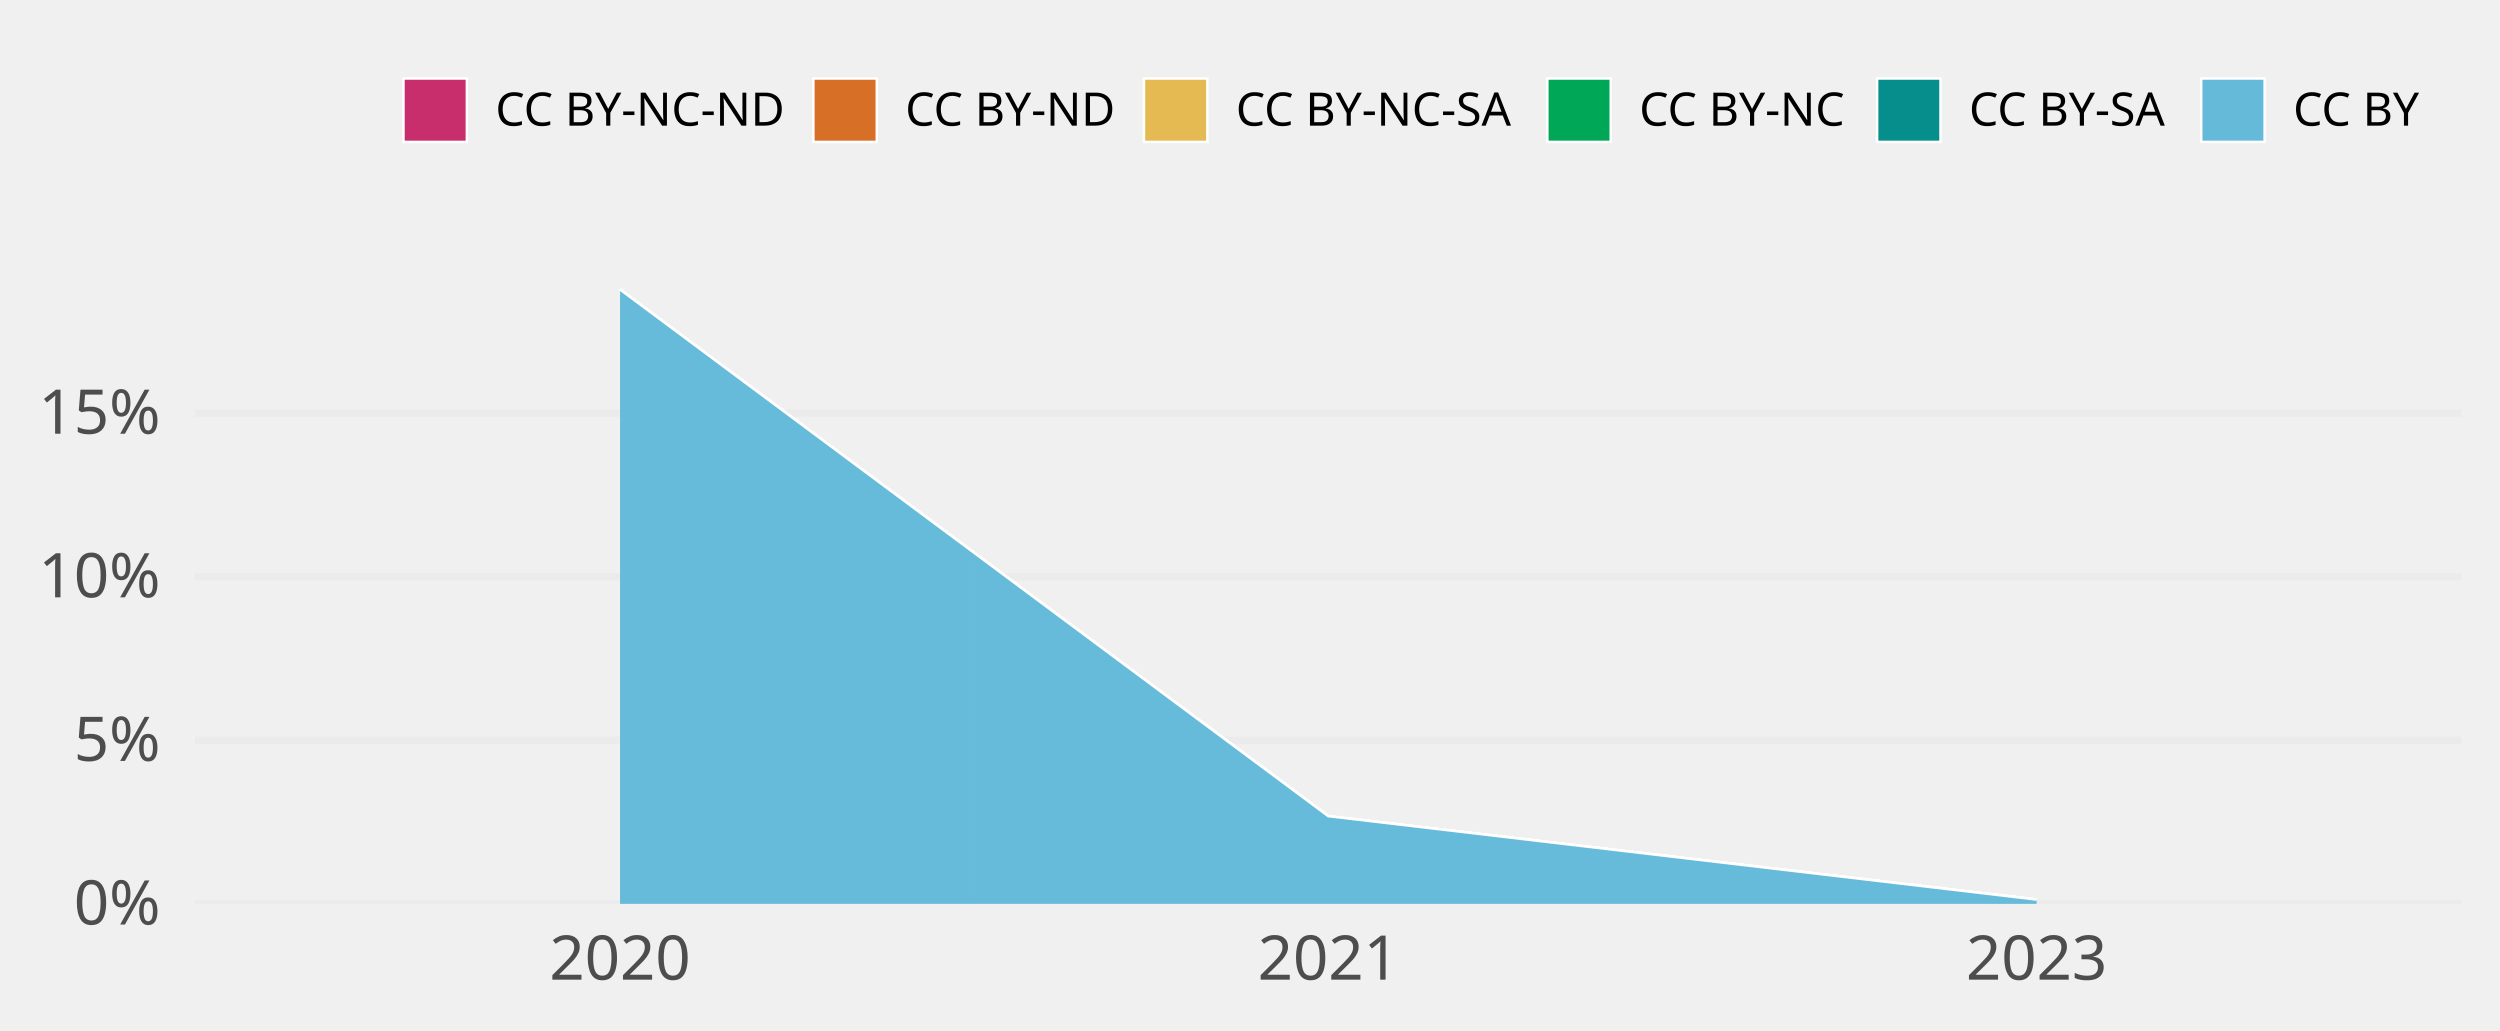
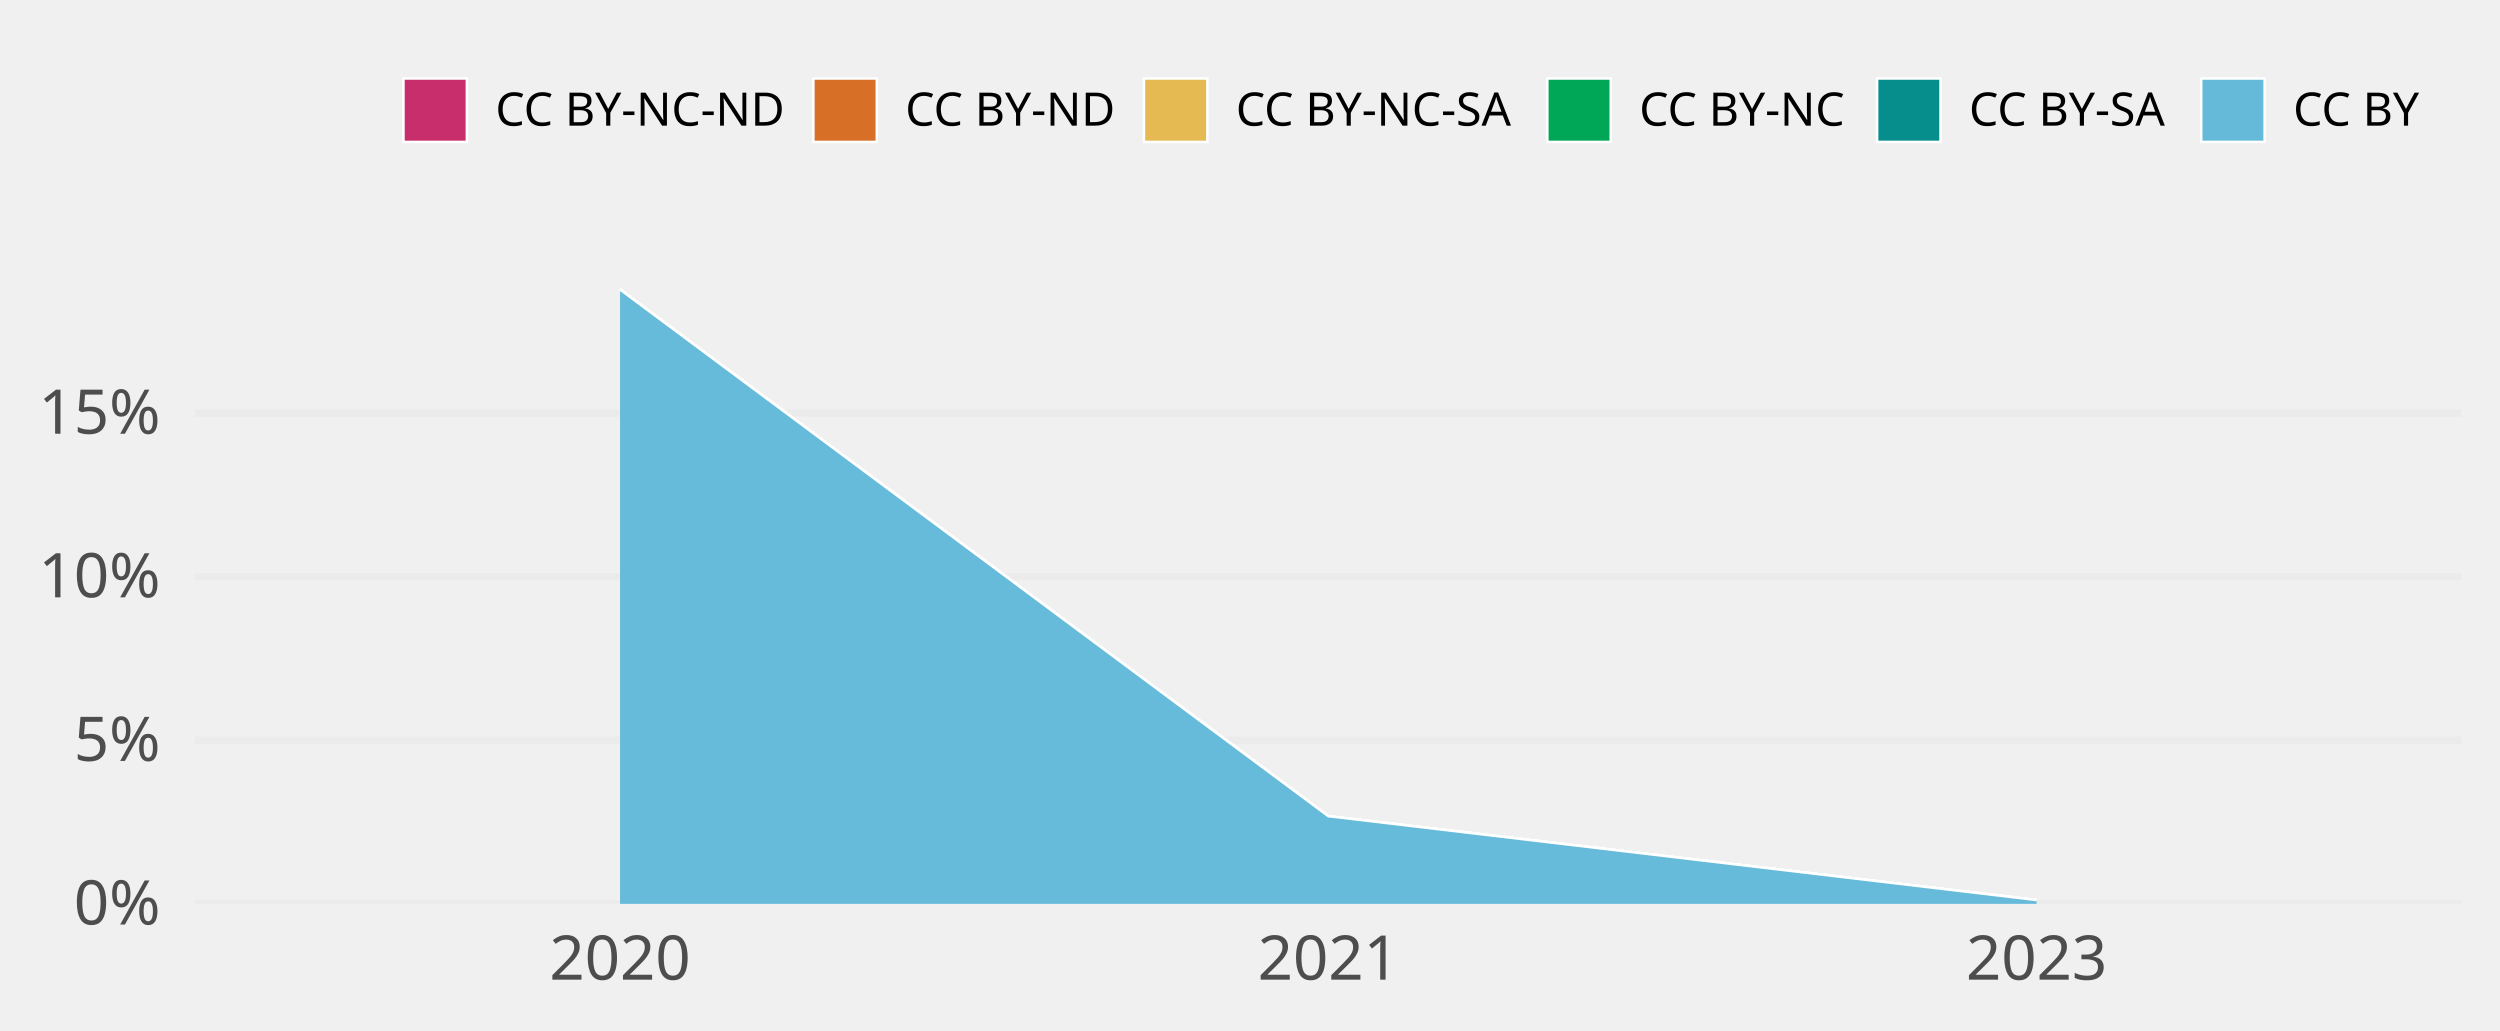
<svg xmlns="http://www.w3.org/2000/svg" class="svglite" width="648.00pt" height="266.98pt" viewBox="0 0 648.00 266.98">
  <defs>
    <style type="text/css">
    .svglite line, .svglite polyline, .svglite polygon, .svglite path, .svglite rect, .svglite circle {
      fill: none;
      stroke: #000000;
      stroke-linecap: round;
      stroke-linejoin: round;
      stroke-miterlimit: 10.00;
    }
    .svglite text {
      white-space: pre;
    }
  </style>
  </defs>
  <rect width="100%" height="100%" style="stroke: none; fill: none;" />
  <defs>
    <clipPath id="cpMC4wMHw2NDguMDB8MC4wMHwyNjYuOTg=">
      <rect x="0.00" y="0.00" width="648.00" height="266.98" />
    </clipPath>
  </defs>
  <g clip-path="url(#cpMC4wMHw2NDguMDB8MC4wMHwyNjYuOTg=)">
</g>
  <defs>
    <clipPath id="cpNTAuNTZ8NjM4LjA0fDY3LjA5fDIzNC4yOA==">
      <rect x="50.56" y="67.09" width="587.48" height="167.19" />
    </clipPath>
  </defs>
  <g clip-path="url(#cpNTAuNTZ8NjM4LjA0fDY3LjA5fDIzNC4yOA==)">
    <polyline points="50.56,234.28 638.04,234.28 " style="stroke-width: 1.94; stroke: #EBEBEB; stroke-linecap: butt;" />
    <polyline points="50.56,191.88 638.04,191.88 " style="stroke-width: 1.94; stroke: #EBEBEB; stroke-linecap: butt;" />
    <polyline points="50.56,149.48 638.04,149.48 " style="stroke-width: 1.94; stroke: #EBEBEB; stroke-linecap: butt;" />
    <polyline points="50.56,107.08 638.04,107.08 " style="stroke-width: 1.94; stroke: #EBEBEB; stroke-linecap: butt;" />
-     <polygon points="160.71,75.05 344.30,211.56 527.89,233.18 527.89,233.18 344.30,211.56 160.71,75.05 " style="stroke-width: 0.00; stroke: none; stroke-linecap: butt; fill: #C82E6B;" />
-     <polyline points="160.71,75.05 344.30,211.56 527.89,233.18 " style="stroke-width: 0.64; stroke: #FFFFFF; stroke-linecap: butt;" />
-     <polygon points="160.71,75.05 344.30,211.56 527.89,233.18 527.89,233.18 344.30,211.56 160.71,75.05 " style="stroke-width: 0.00; stroke: none; stroke-linecap: butt; fill: #D86F27;" />
-     <polyline points="160.71,75.05 344.30,211.56 527.89,233.18 " style="stroke-width: 0.64; stroke: #FFFFFF; stroke-linecap: butt;" />
-     <polygon points="160.71,75.05 344.30,211.56 527.89,233.18 527.89,233.18 344.30,211.56 160.71,75.05 " style="stroke-width: 0.00; stroke: none; stroke-linecap: butt; fill: #E5BA52;" />
-     <polyline points="160.71,75.05 344.30,211.56 527.89,233.18 " style="stroke-width: 0.64; stroke: #FFFFFF; stroke-linecap: butt;" />
-     <polygon points="160.71,75.05 344.30,211.56 527.89,233.18 527.89,233.18 344.30,211.56 160.71,75.05 " style="stroke-width: 0.00; stroke: none; stroke-linecap: butt; fill: #00A757;" />
-     <polyline points="160.71,75.05 344.30,211.56 527.89,233.18 " style="stroke-width: 0.64; stroke: #FFFFFF; stroke-linecap: butt;" />
-     <polygon points="160.71,75.05 344.30,211.56 527.89,233.18 527.89,233.18 344.30,211.56 160.71,75.05 " style="stroke-width: 0.00; stroke: none; stroke-linecap: butt; fill: #068E8C;" />
-     <polyline points="160.71,75.05 344.30,211.56 527.89,233.18 " style="stroke-width: 0.64; stroke: #FFFFFF; stroke-linecap: butt;" />
-     <polygon points="160.71,75.05 344.30,211.56 527.89,233.18 527.89,234.28 344.30,234.28 160.71,234.28 " style="stroke-width: 0.00; stroke: none; stroke-linecap: butt; fill: #65BADA;" />
-     <polyline points="160.71,75.05 344.30,211.56 527.89,233.18 " style="stroke-width: 0.64; stroke: #FFFFFF; stroke-linecap: butt;" />
+     <polygon points="160.71,75.05 344.30,211.56 527.89,233.30 527.89,233.30 344.30,211.56 160.71,75.05 " style="stroke-width: 0.00; stroke: none; stroke-linecap: butt; fill: #C82E6B;" />
+     <polyline points="160.71,75.05 344.30,211.56 527.89,233.30 " style="stroke-width: 0.64; stroke: #FFFFFF; stroke-linecap: butt;" />
+     <polygon points="160.71,75.05 344.30,211.56 527.89,233.30 527.89,233.30 344.30,211.56 160.71,75.05 " style="stroke-width: 0.00; stroke: none; stroke-linecap: butt; fill: #D86F27;" />
+     <polyline points="160.71,75.05 344.30,211.56 527.89,233.30 " style="stroke-width: 0.64; stroke: #FFFFFF; stroke-linecap: butt;" />
+     <polygon points="160.71,75.05 344.30,211.56 527.89,233.30 527.89,233.30 344.30,211.56 160.71,75.05 " style="stroke-width: 0.00; stroke: none; stroke-linecap: butt; fill: #E5BA52;" />
+     <polyline points="160.71,75.05 344.30,211.56 527.89,233.30 " style="stroke-width: 0.64; stroke: #FFFFFF; stroke-linecap: butt;" />
+     <polygon points="160.71,75.05 344.30,211.56 527.89,233.30 527.89,233.30 344.30,211.56 160.71,75.05 " style="stroke-width: 0.00; stroke: none; stroke-linecap: butt; fill: #00A757;" />
+     <polyline points="160.71,75.05 344.30,211.56 527.89,233.30 " style="stroke-width: 0.64; stroke: #FFFFFF; stroke-linecap: butt;" />
+     <polygon points="160.71,75.05 344.30,211.56 527.89,233.30 527.89,233.30 344.30,211.56 160.71,75.05 " style="stroke-width: 0.00; stroke: none; stroke-linecap: butt; fill: #068E8C;" />
+     <polyline points="160.71,75.05 344.30,211.56 527.89,233.30 " style="stroke-width: 0.64; stroke: #FFFFFF; stroke-linecap: butt;" />
+     <polygon points="160.71,75.05 344.30,211.56 527.89,233.30 527.89,234.28 344.30,234.28 160.71,234.28 " style="stroke-width: 0.00; stroke: none; stroke-linecap: butt; fill: #65BADA;" />
+     <polyline points="160.71,75.05 344.30,211.56 527.89,233.30 " style="stroke-width: 0.64; stroke: #FFFFFF; stroke-linecap: butt;" />
    <rect x="68.92" y="75.05" width="183.59" height="159.23" style="stroke-width: 1.07; stroke: none; stroke-linecap: butt; stroke-linejoin: miter; fill: #FFFFFF; fill-opacity: 0.012;" />
    <rect x="252.50" y="75.05" width="183.59" height="159.23" style="stroke-width: 1.07; stroke: none; stroke-linecap: butt; stroke-linejoin: miter; fill: #FFFFFF; fill-opacity: 0.012;" />
    <rect x="436.09" y="75.05" width="183.59" height="159.23" style="stroke-width: 1.07; stroke: none; stroke-linecap: butt; stroke-linejoin: miter; fill: #FFFFFF; fill-opacity: 0.012;" />
  </g>
  <g clip-path="url(#cpMC4wMHw2NDguMDB8MC4wMHwyNjYuOTg=)">
    <text x="41.59" y="239.63" text-anchor="end" style="font-size: 16.00px;fill: #4D4D4D; font-family: &quot;Atkinson Hyperlegible&quot;;" textLength="25.20px" lengthAdjust="spacingAndGlyphs">0%</text>
    <text x="41.59" y="197.23" text-anchor="end" style="font-size: 16.00px;fill: #4D4D4D; font-family: &quot;Atkinson Hyperlegible&quot;;" textLength="24.16px" lengthAdjust="spacingAndGlyphs">5%</text>
    <text x="41.59" y="154.82" text-anchor="end" style="font-size: 16.00px;fill: #4D4D4D; font-family: &quot;Atkinson Hyperlegible&quot;;" textLength="31.63px" lengthAdjust="spacingAndGlyphs">10%</text>
    <text x="41.59" y="112.42" text-anchor="end" style="font-size: 16.00px;fill: #4D4D4D; font-family: &quot;Atkinson Hyperlegible&quot;;" textLength="30.59px" lengthAdjust="spacingAndGlyphs">15%</text>
    <text x="160.71" y="253.94" text-anchor="middle" style="font-size: 16.00px;fill: #4D4D4D; font-family: &quot;Atkinson Hyperlegible&quot;;" textLength="38.30px" lengthAdjust="spacingAndGlyphs">2020</text>
    <text x="344.30" y="253.94" text-anchor="middle" style="font-size: 16.00px;fill: #4D4D4D; font-family: &quot;Atkinson Hyperlegible&quot;;" textLength="34.37px" lengthAdjust="spacingAndGlyphs">2021</text>
    <text x="527.89" y="253.94" text-anchor="middle" style="font-size: 16.00px;fill: #4D4D4D; font-family: &quot;Atkinson Hyperlegible&quot;;" textLength="37.12px" lengthAdjust="spacingAndGlyphs">2023</text>
    <rect x="104.58" y="20.35" width="16.43" height="16.43" style="stroke-width: 0.64; stroke: #FFFFFF; stroke-linecap: butt; stroke-linejoin: miter; fill: #C82E6B;" />
    <rect x="210.83" y="20.35" width="16.43" height="16.43" style="stroke-width: 0.64; stroke: #FFFFFF; stroke-linecap: butt; stroke-linejoin: miter; fill: #D86F27;" />
    <rect x="296.51" y="20.35" width="16.43" height="16.43" style="stroke-width: 0.64; stroke: #FFFFFF; stroke-linecap: butt; stroke-linejoin: miter; fill: #E5BA52;" />
    <rect x="401.07" y="20.35" width="16.43" height="16.43" style="stroke-width: 0.64; stroke: #FFFFFF; stroke-linecap: butt; stroke-linejoin: miter; fill: #00A757;" />
    <rect x="486.55" y="20.35" width="16.43" height="16.43" style="stroke-width: 0.64; stroke: #FFFFFF; stroke-linecap: butt; stroke-linejoin: miter; fill: #068E8C;" />
    <rect x="570.56" y="20.35" width="16.43" height="16.43" style="stroke-width: 0.64; stroke: #FFFFFF; stroke-linecap: butt; stroke-linejoin: miter; fill: #65BADA;" />
    <text x="128.41" y="32.58" style="font-size: 12.00px; font-family: &quot;Atkinson Hyperlegible&quot;;" textLength="75.02px" lengthAdjust="spacingAndGlyphs">CC BY-NC-ND</text>
    <text x="234.65" y="32.58" style="font-size: 12.00px; font-family: &quot;Atkinson Hyperlegible&quot;;" textLength="54.45px" lengthAdjust="spacingAndGlyphs">CC BY-ND</text>
    <text x="320.34" y="32.58" style="font-size: 12.00px; font-family: &quot;Atkinson Hyperlegible&quot;;" textLength="73.34px" lengthAdjust="spacingAndGlyphs">CC BY-NC-SA</text>
    <text x="424.90" y="32.58" style="font-size: 12.00px; font-family: &quot;Atkinson Hyperlegible&quot;;" textLength="54.25px" lengthAdjust="spacingAndGlyphs">CC BY-NC</text>
    <text x="510.38" y="32.58" style="font-size: 12.00px; font-family: &quot;Atkinson Hyperlegible&quot;;" textLength="52.78px" lengthAdjust="spacingAndGlyphs">CC BY-SA</text>
    <text x="594.39" y="32.58" style="font-size: 12.00px; font-family: &quot;Atkinson Hyperlegible&quot;;" textLength="33.69px" lengthAdjust="spacingAndGlyphs">CC BY</text>
  </g>
</svg>
